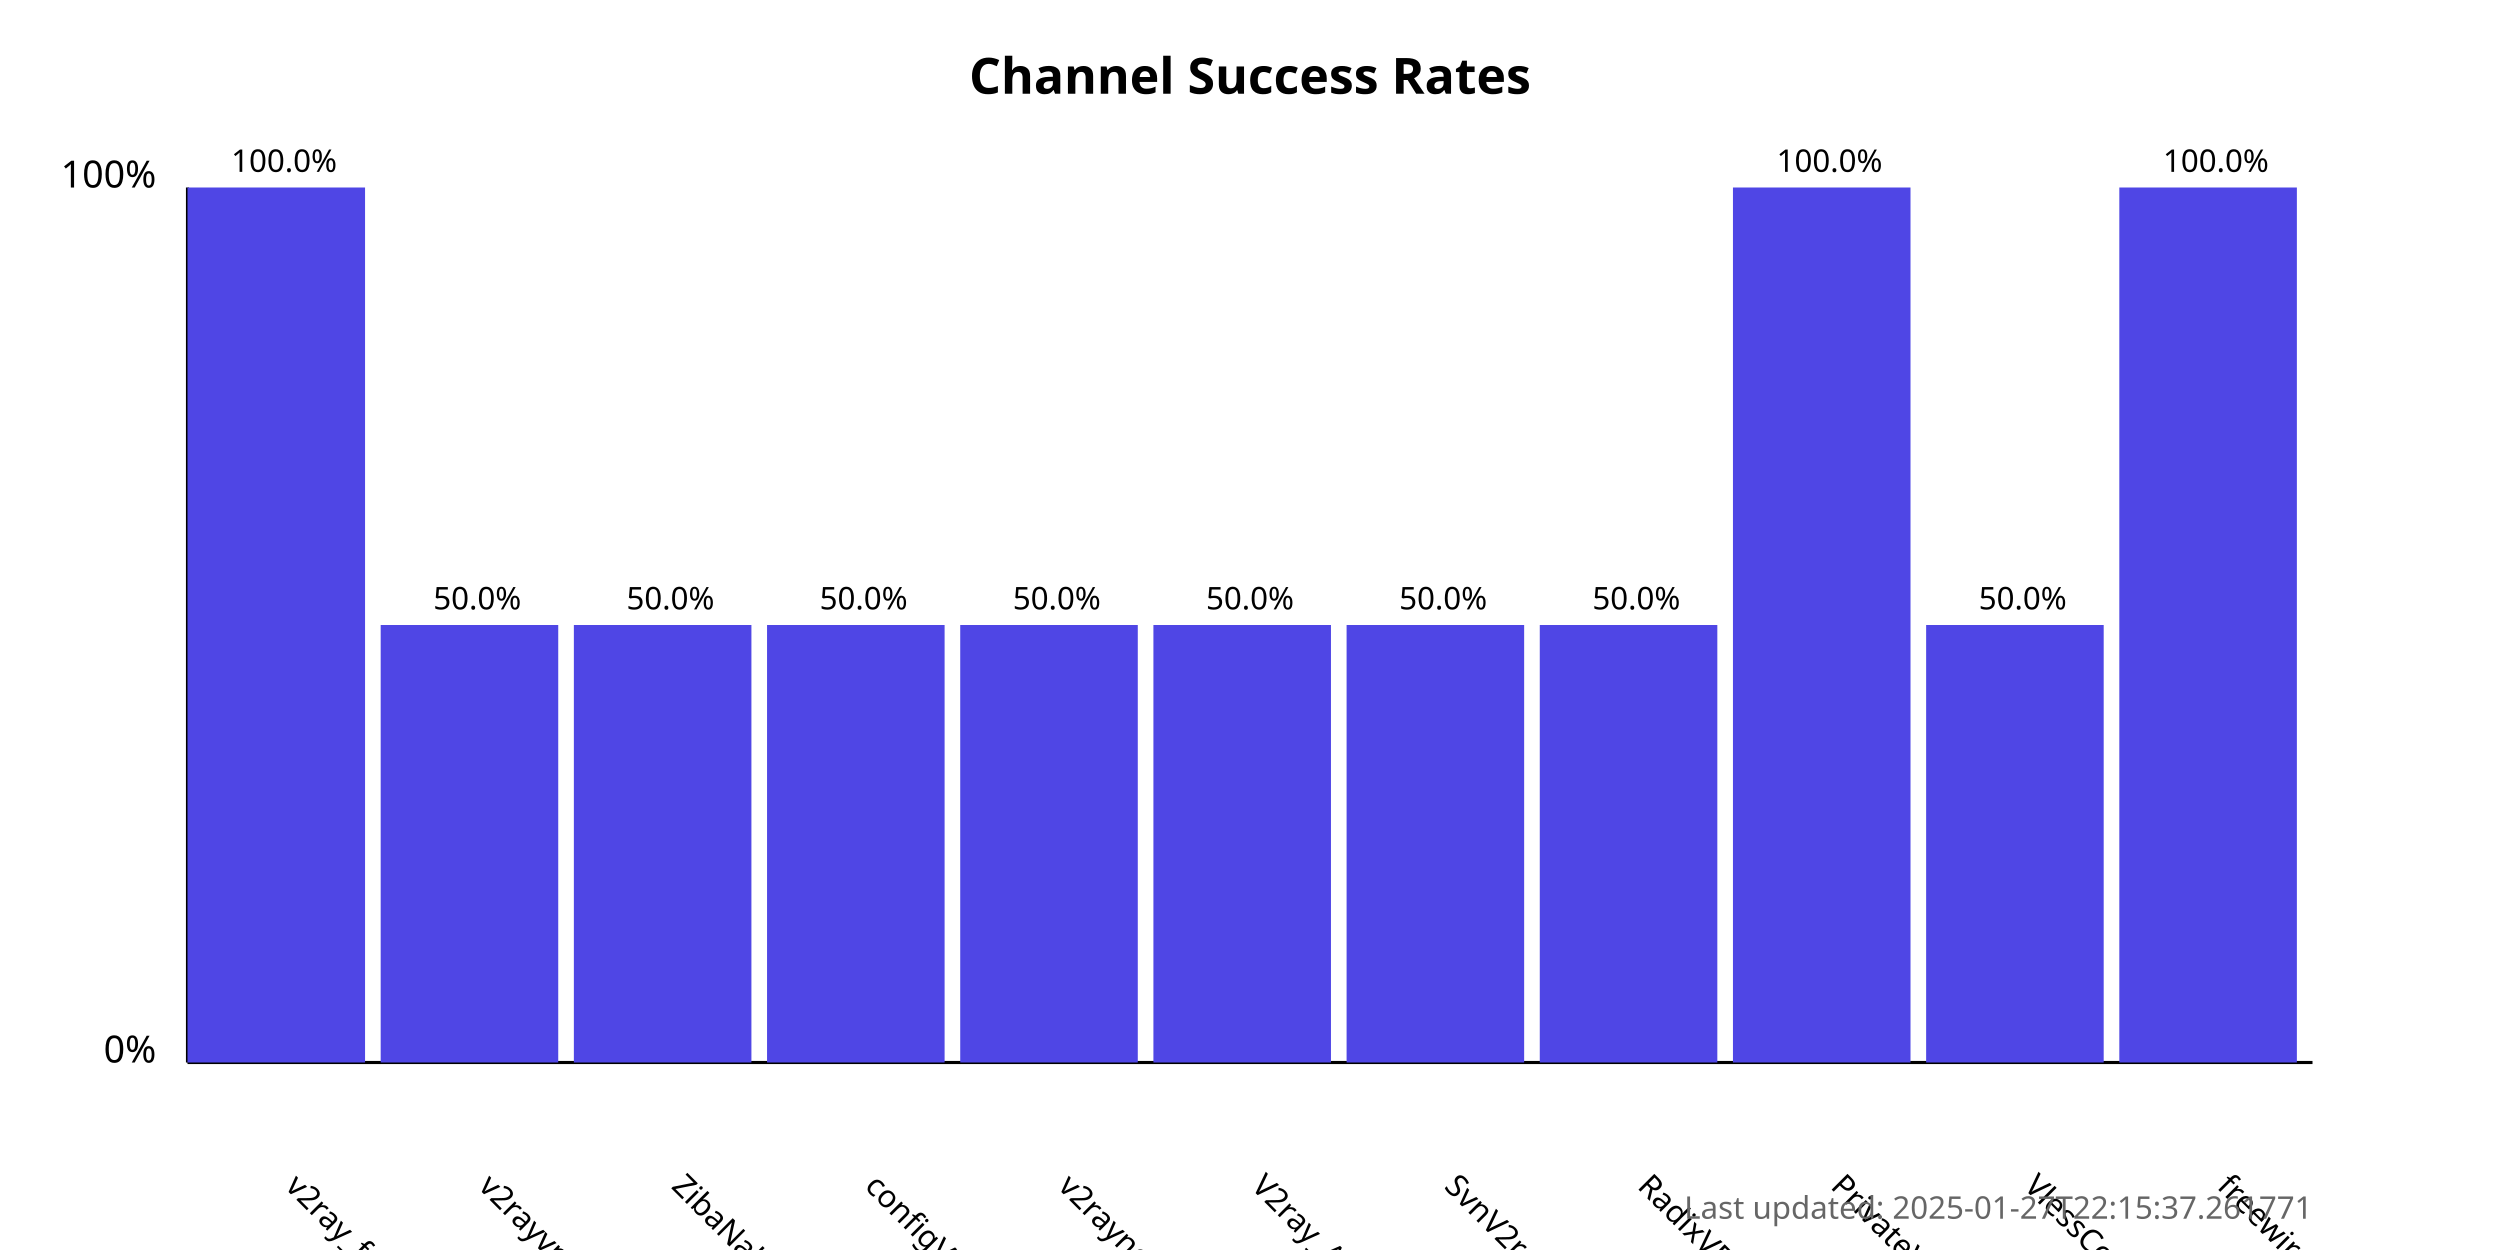
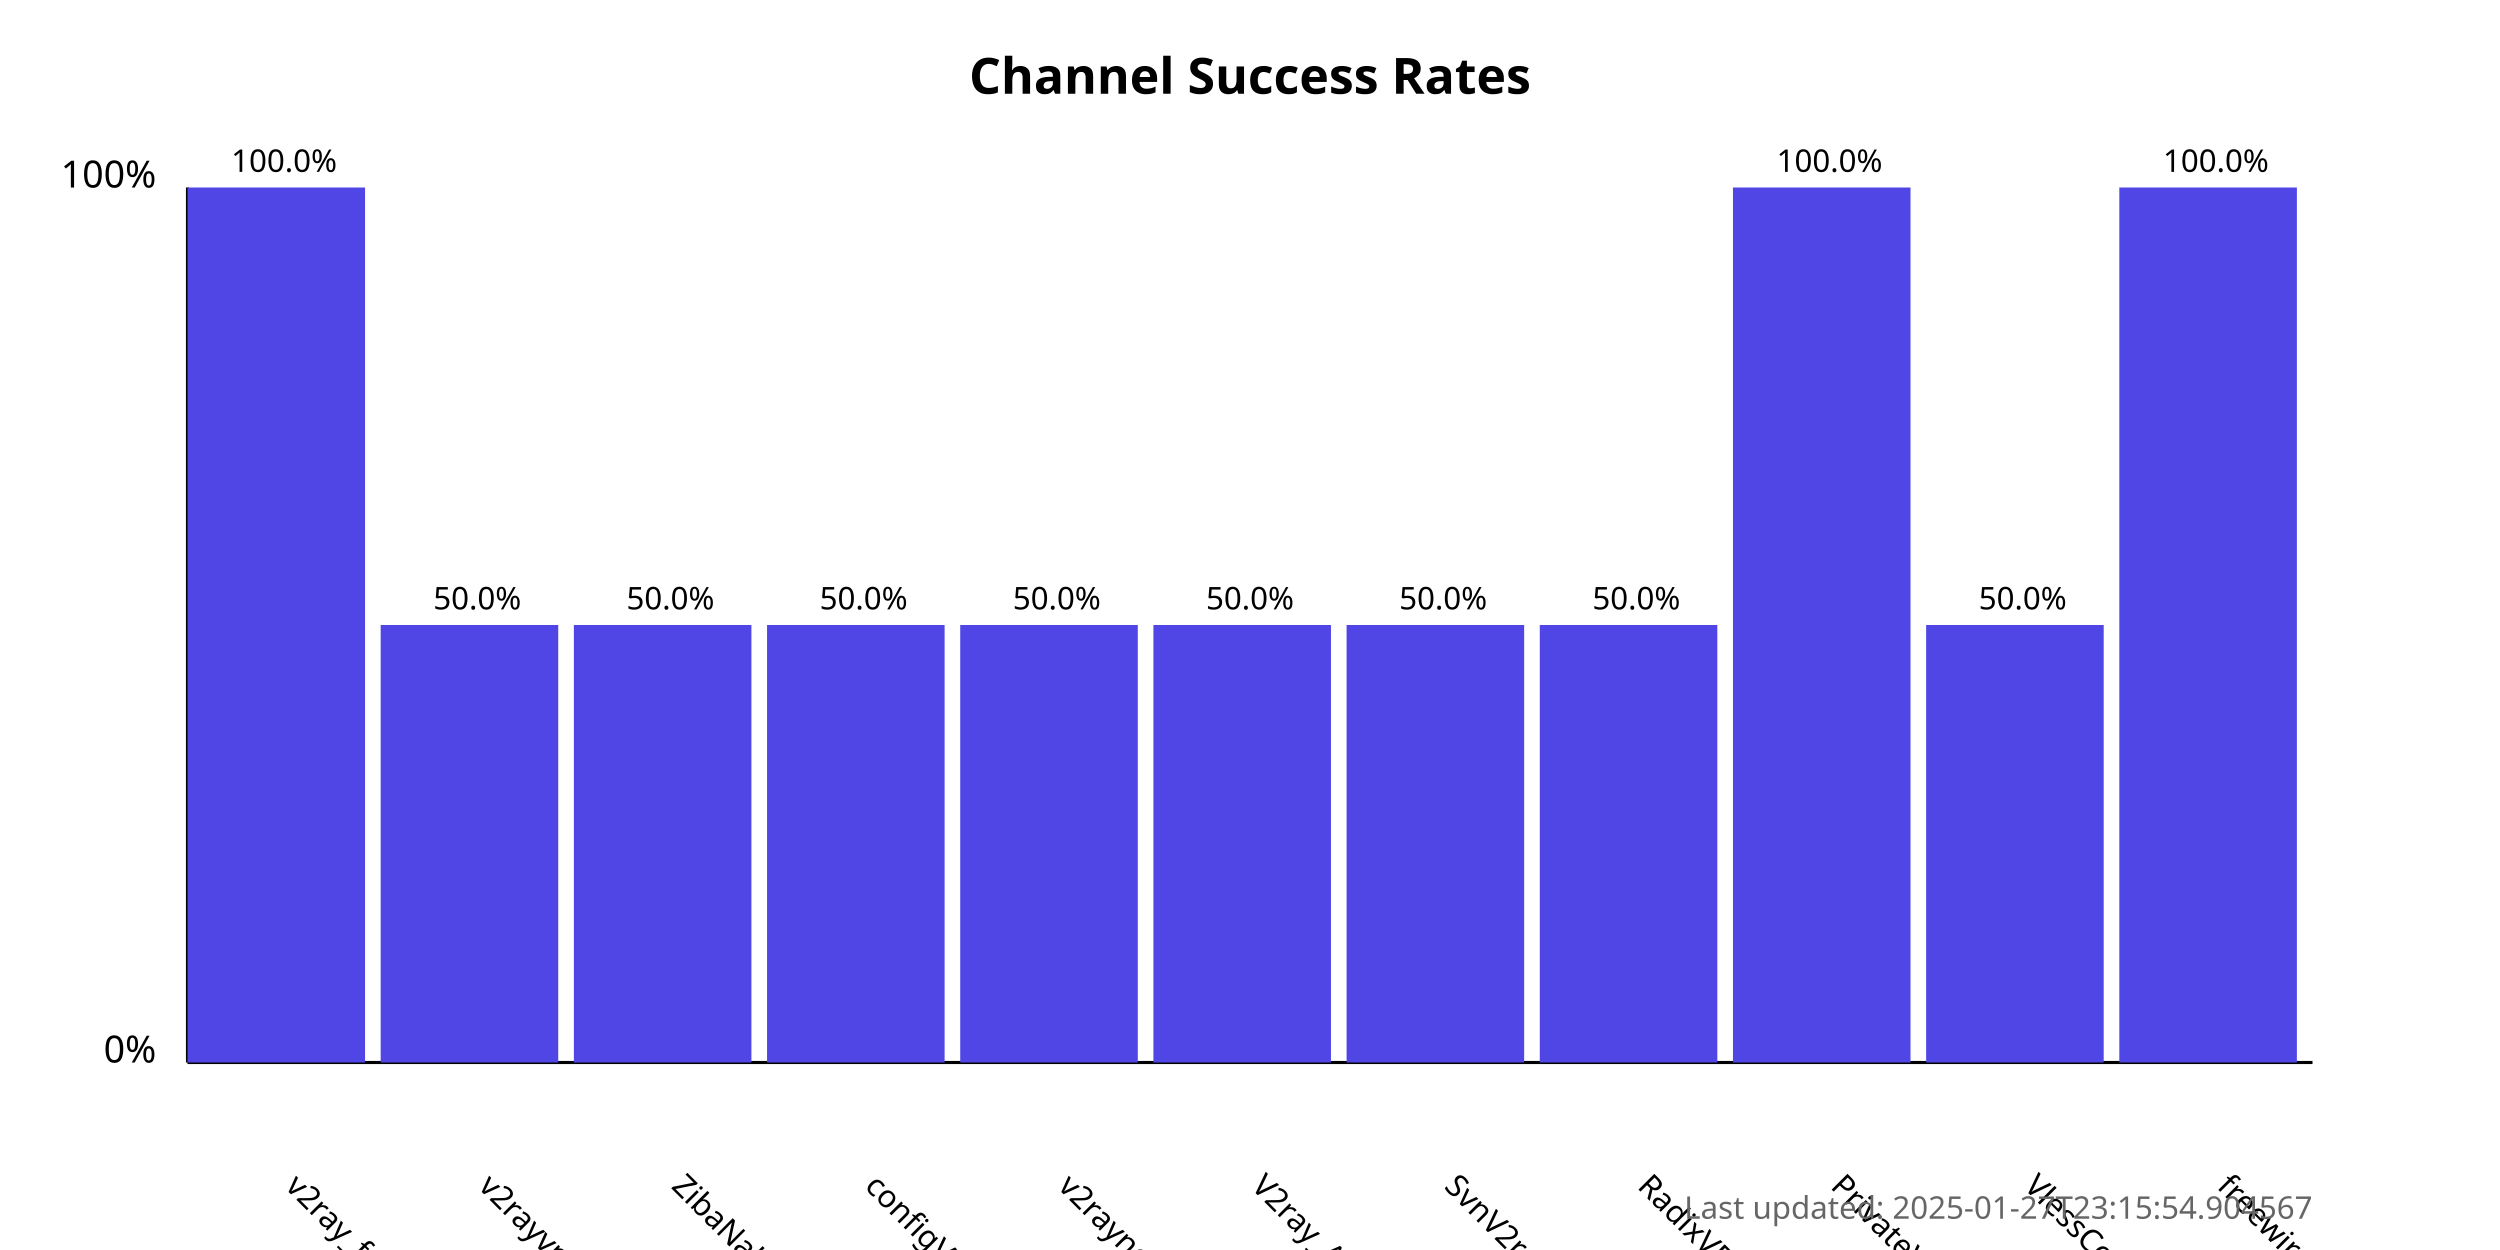
<svg xmlns="http://www.w3.org/2000/svg" width="800" height="400">
  <style>
            .chart-title { font: bold 16px sans-serif; }
            .axis-label { font: 12px sans-serif; }
            .tick-label { font: 10px sans-serif; }
            .bar { fill: #4f46e5; }
            .bar:hover { fill: #6366f1; }
            .timestamp { font: 10px sans-serif; fill: #666; }
        </style>
  <text x="400.0" y="30" text-anchor="middle" class="chart-title">
            Channel Success Rates
        </text>
  <line x1="60" y1="340" x2="60" y2="60" stroke="black" stroke-width="1" />
  <line x1="60" y1="340" x2="740" y2="340" stroke="black" stroke-width="1" />
  <text x="50" y="340" text-anchor="end" class="axis-label">0%</text>
  <text x="50" y="60" text-anchor="end" class="axis-label">100%</text>
  <g>
    <rect x="60" y="60.0" width="56.818" height="280.0" class="bar" />
    <text x="90.909" y="380" transform="rotate(45, 90.90909, 380)" text-anchor="start" class="tick-label">
                v2ray_free_conf
            </text>
    <text x="90.909" y="55.0" text-anchor="middle" class="tick-label">
                100.0%
            </text>
  </g>
  <g>
    <rect x="121.818" y="200.0" width="56.818" height="140.0" class="bar" />
    <text x="152.727" y="380" transform="rotate(45, 152.7273, 380)" text-anchor="start" class="tick-label">
                v2rayvpno
            </text>
    <text x="152.727" y="195.0" text-anchor="middle" class="tick-label">
                50.0%
            </text>
  </g>
  <g>
    <rect x="183.636" y="200.0" width="56.818" height="140.0" class="bar" />
    <text x="214.545" y="380" transform="rotate(45, 214.5455, 380)" text-anchor="start" class="tick-label">
                ZibaNabz
            </text>
    <text x="214.545" y="195.0" text-anchor="middle" class="tick-label">
                50.0%
            </text>
  </g>
  <g>
    <rect x="245.455" y="200.0" width="56.818" height="140.0" class="bar" />
    <text x="276.364" y="380" transform="rotate(45, 276.3636, 380)" text-anchor="start" class="tick-label">
                configV2rayForFree
            </text>
    <text x="276.364" y="195.0" text-anchor="middle" class="tick-label">
                50.0%
            </text>
  </g>
  <g>
    <rect x="307.273" y="200.0" width="56.818" height="140.0" class="bar" />
    <text x="338.182" y="380" transform="rotate(45, 338.1818, 380)" text-anchor="start" class="tick-label">
                v2rayngvpn
            </text>
    <text x="338.182" y="195.0" text-anchor="middle" class="tick-label">
                50.0%
            </text>
  </g>
  <g>
    <rect x="369.091" y="200.0" width="56.818" height="140.0" class="bar" />
    <text x="400.0" y="380" transform="rotate(45, 400.0, 380)" text-anchor="start" class="tick-label">
                V2ray_Alpha
            </text>
    <text x="400.0" y="195.0" text-anchor="middle" class="tick-label">
                50.0%
            </text>
  </g>
  <g>
    <rect x="430.909" y="200.0" width="56.818" height="140.0" class="bar" />
    <text x="461.818" y="380" transform="rotate(45, 461.8182, 380)" text-anchor="start" class="tick-label">
                SvnV2ray
            </text>
    <text x="461.818" y="195.0" text-anchor="middle" class="tick-label">
                50.0%
            </text>
  </g>
  <g>
    <rect x="492.727" y="200.0" width="56.818" height="140.0" class="bar" />
    <text x="523.636" y="380" transform="rotate(45, 523.6364, 380)" text-anchor="start" class="tick-label">
                RadixVPN
            </text>
    <text x="523.636" y="195.0" text-anchor="middle" class="tick-label">
                50.0%
            </text>
  </g>
  <g>
    <rect x="554.545" y="60.0" width="56.818" height="280.0" class="bar" />
    <text x="585.455" y="380" transform="rotate(45, 585.4545, 380)" text-anchor="start" class="tick-label">
                PrivateVPNs
            </text>
    <text x="585.455" y="55.0" text-anchor="middle" class="tick-label">
                100.0%
            </text>
  </g>
  <g>
    <rect x="616.364" y="200.0" width="56.818" height="140.0" class="bar" />
    <text x="647.273" y="380" transform="rotate(45, 647.2727, 380)" text-anchor="start" class="tick-label">
                VlessConfig
            </text>
    <text x="647.273" y="195.0" text-anchor="middle" class="tick-label">
                50.0%
            </text>
  </g>
  <g>
    <rect x="678.182" y="60.0" width="56.818" height="280.0" class="bar" />
    <text x="709.091" y="380" transform="rotate(45, 709.0909, 380)" text-anchor="start" class="tick-label">
                freewireguard
            </text>
    <text x="709.091" y="55.0" text-anchor="middle" class="tick-label">
                100.0%
            </text>
  </g>
  <text x="740" y="390" text-anchor="end" class="timestamp">
-             Last updated: 2025-01-27T22:15:37.261771
+             Last updated: 2025-01-27T23:15:54.904567
        </text>
</svg>
